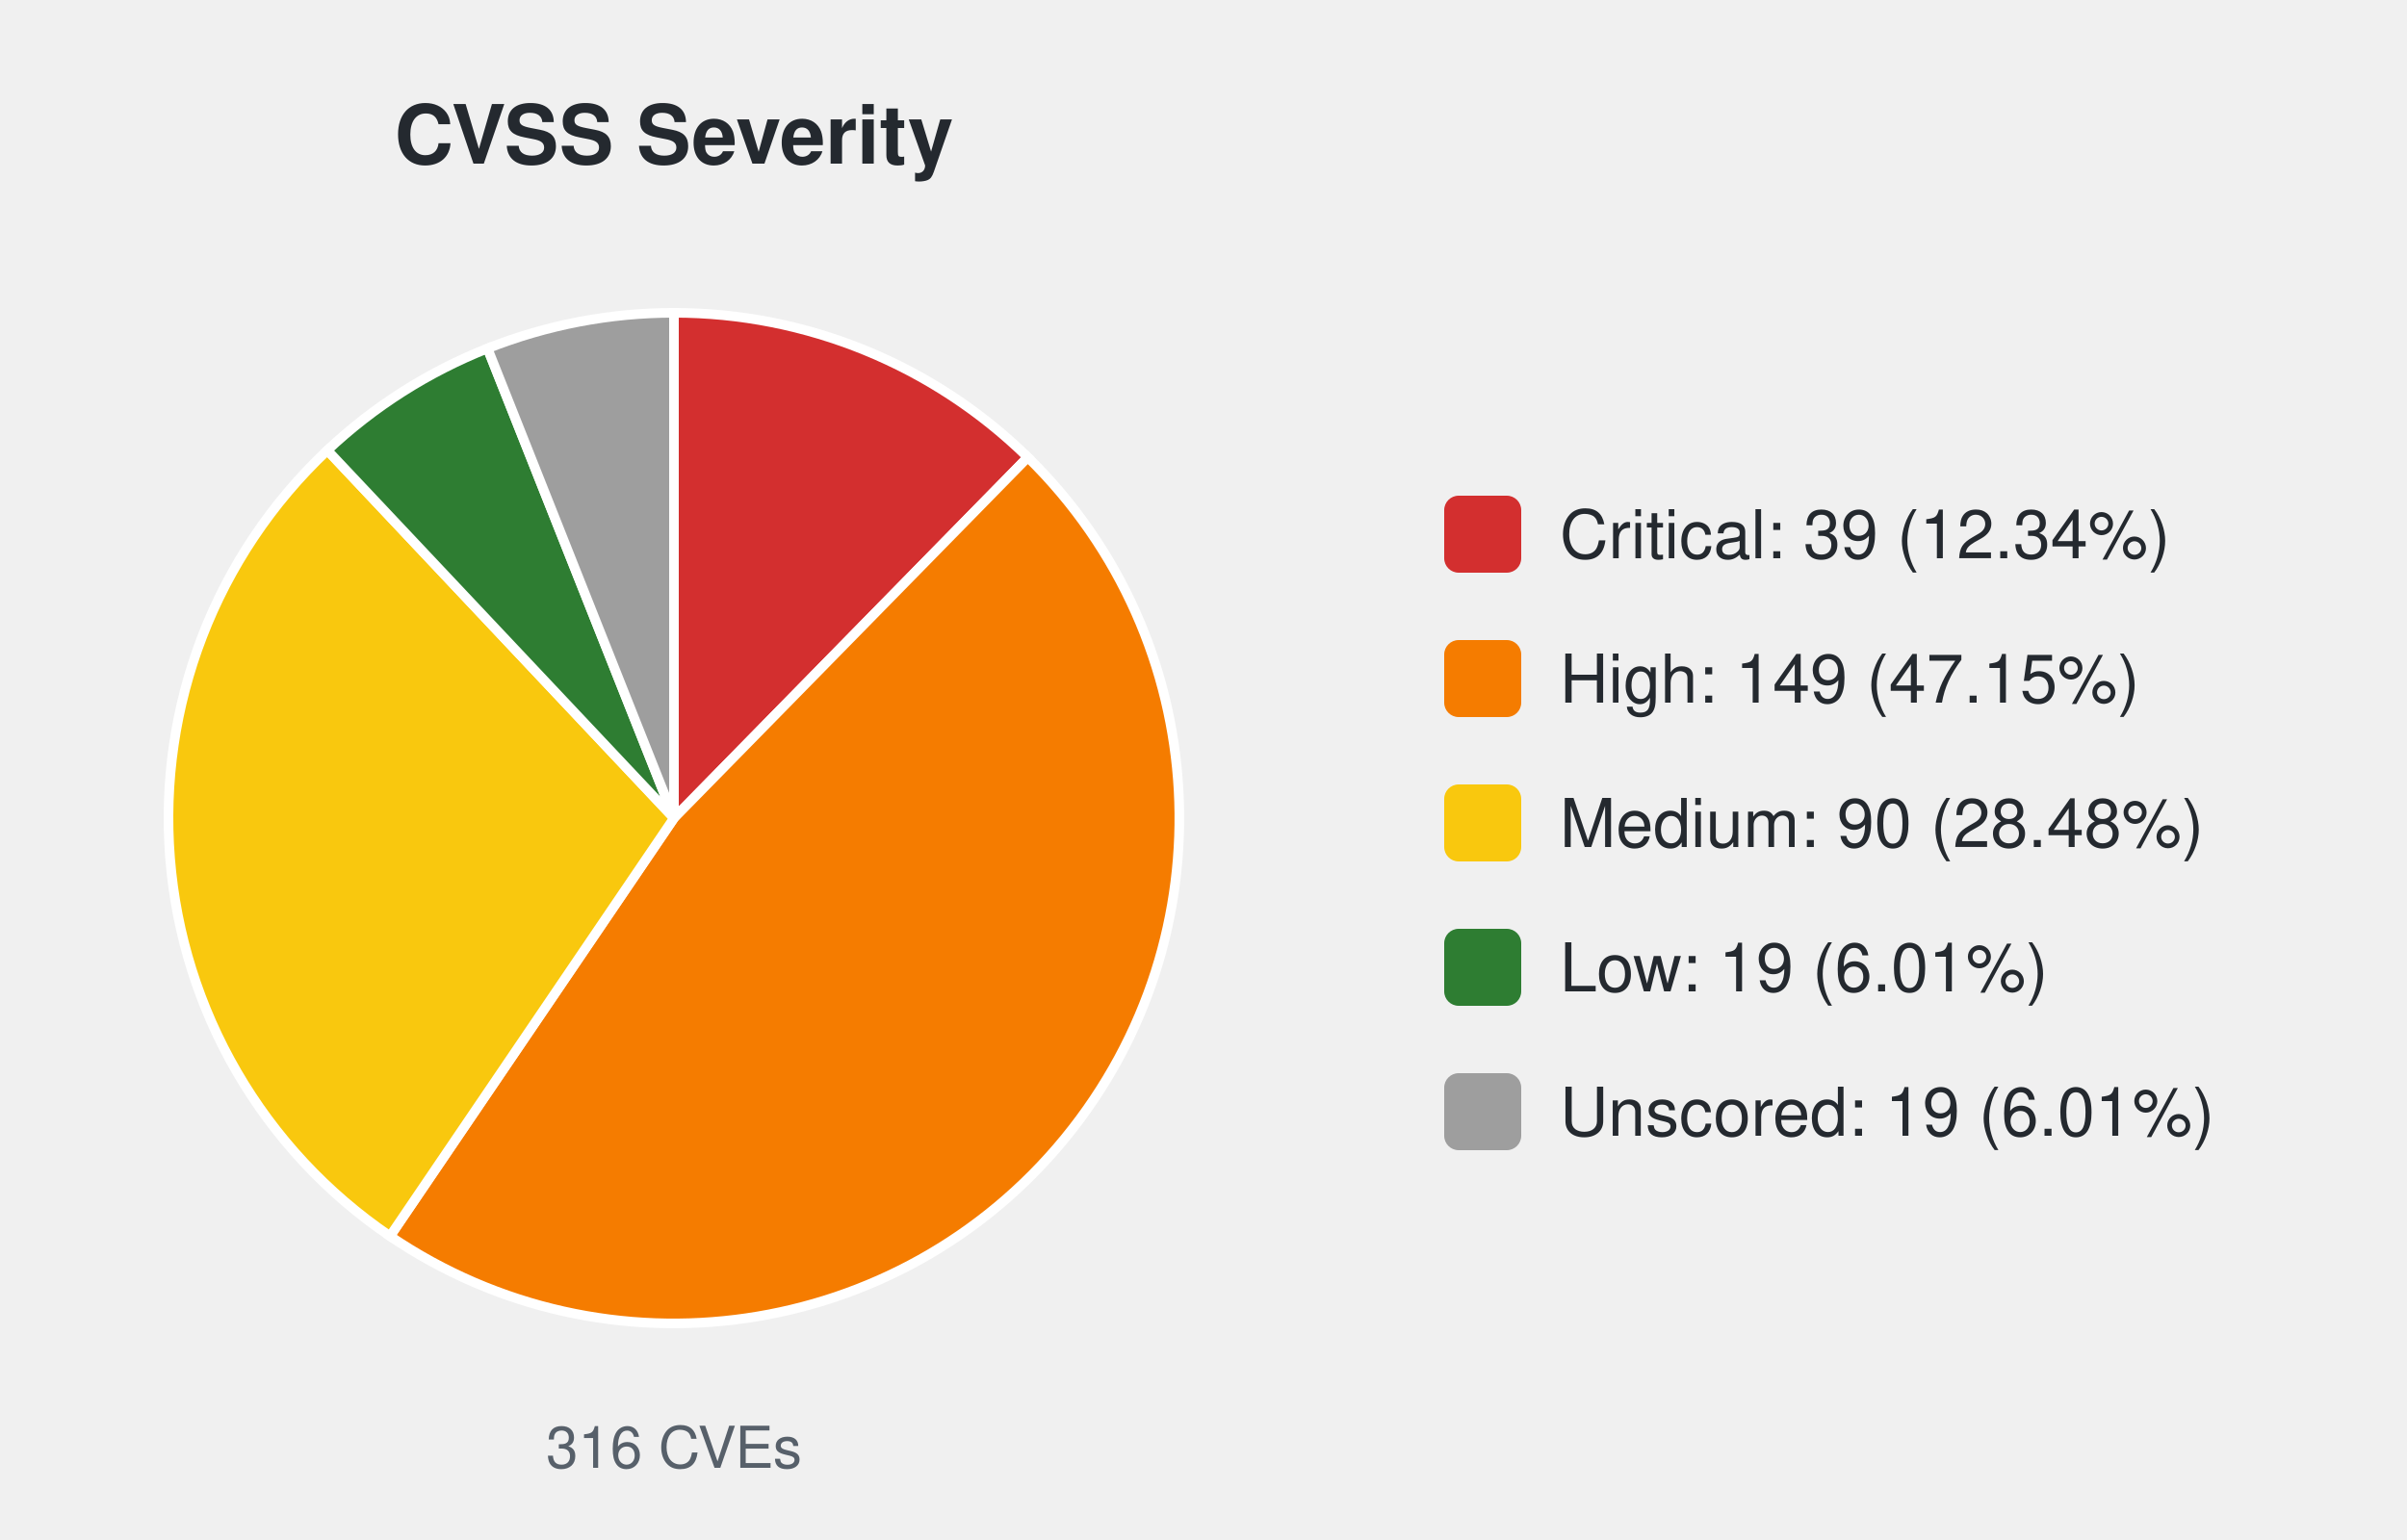
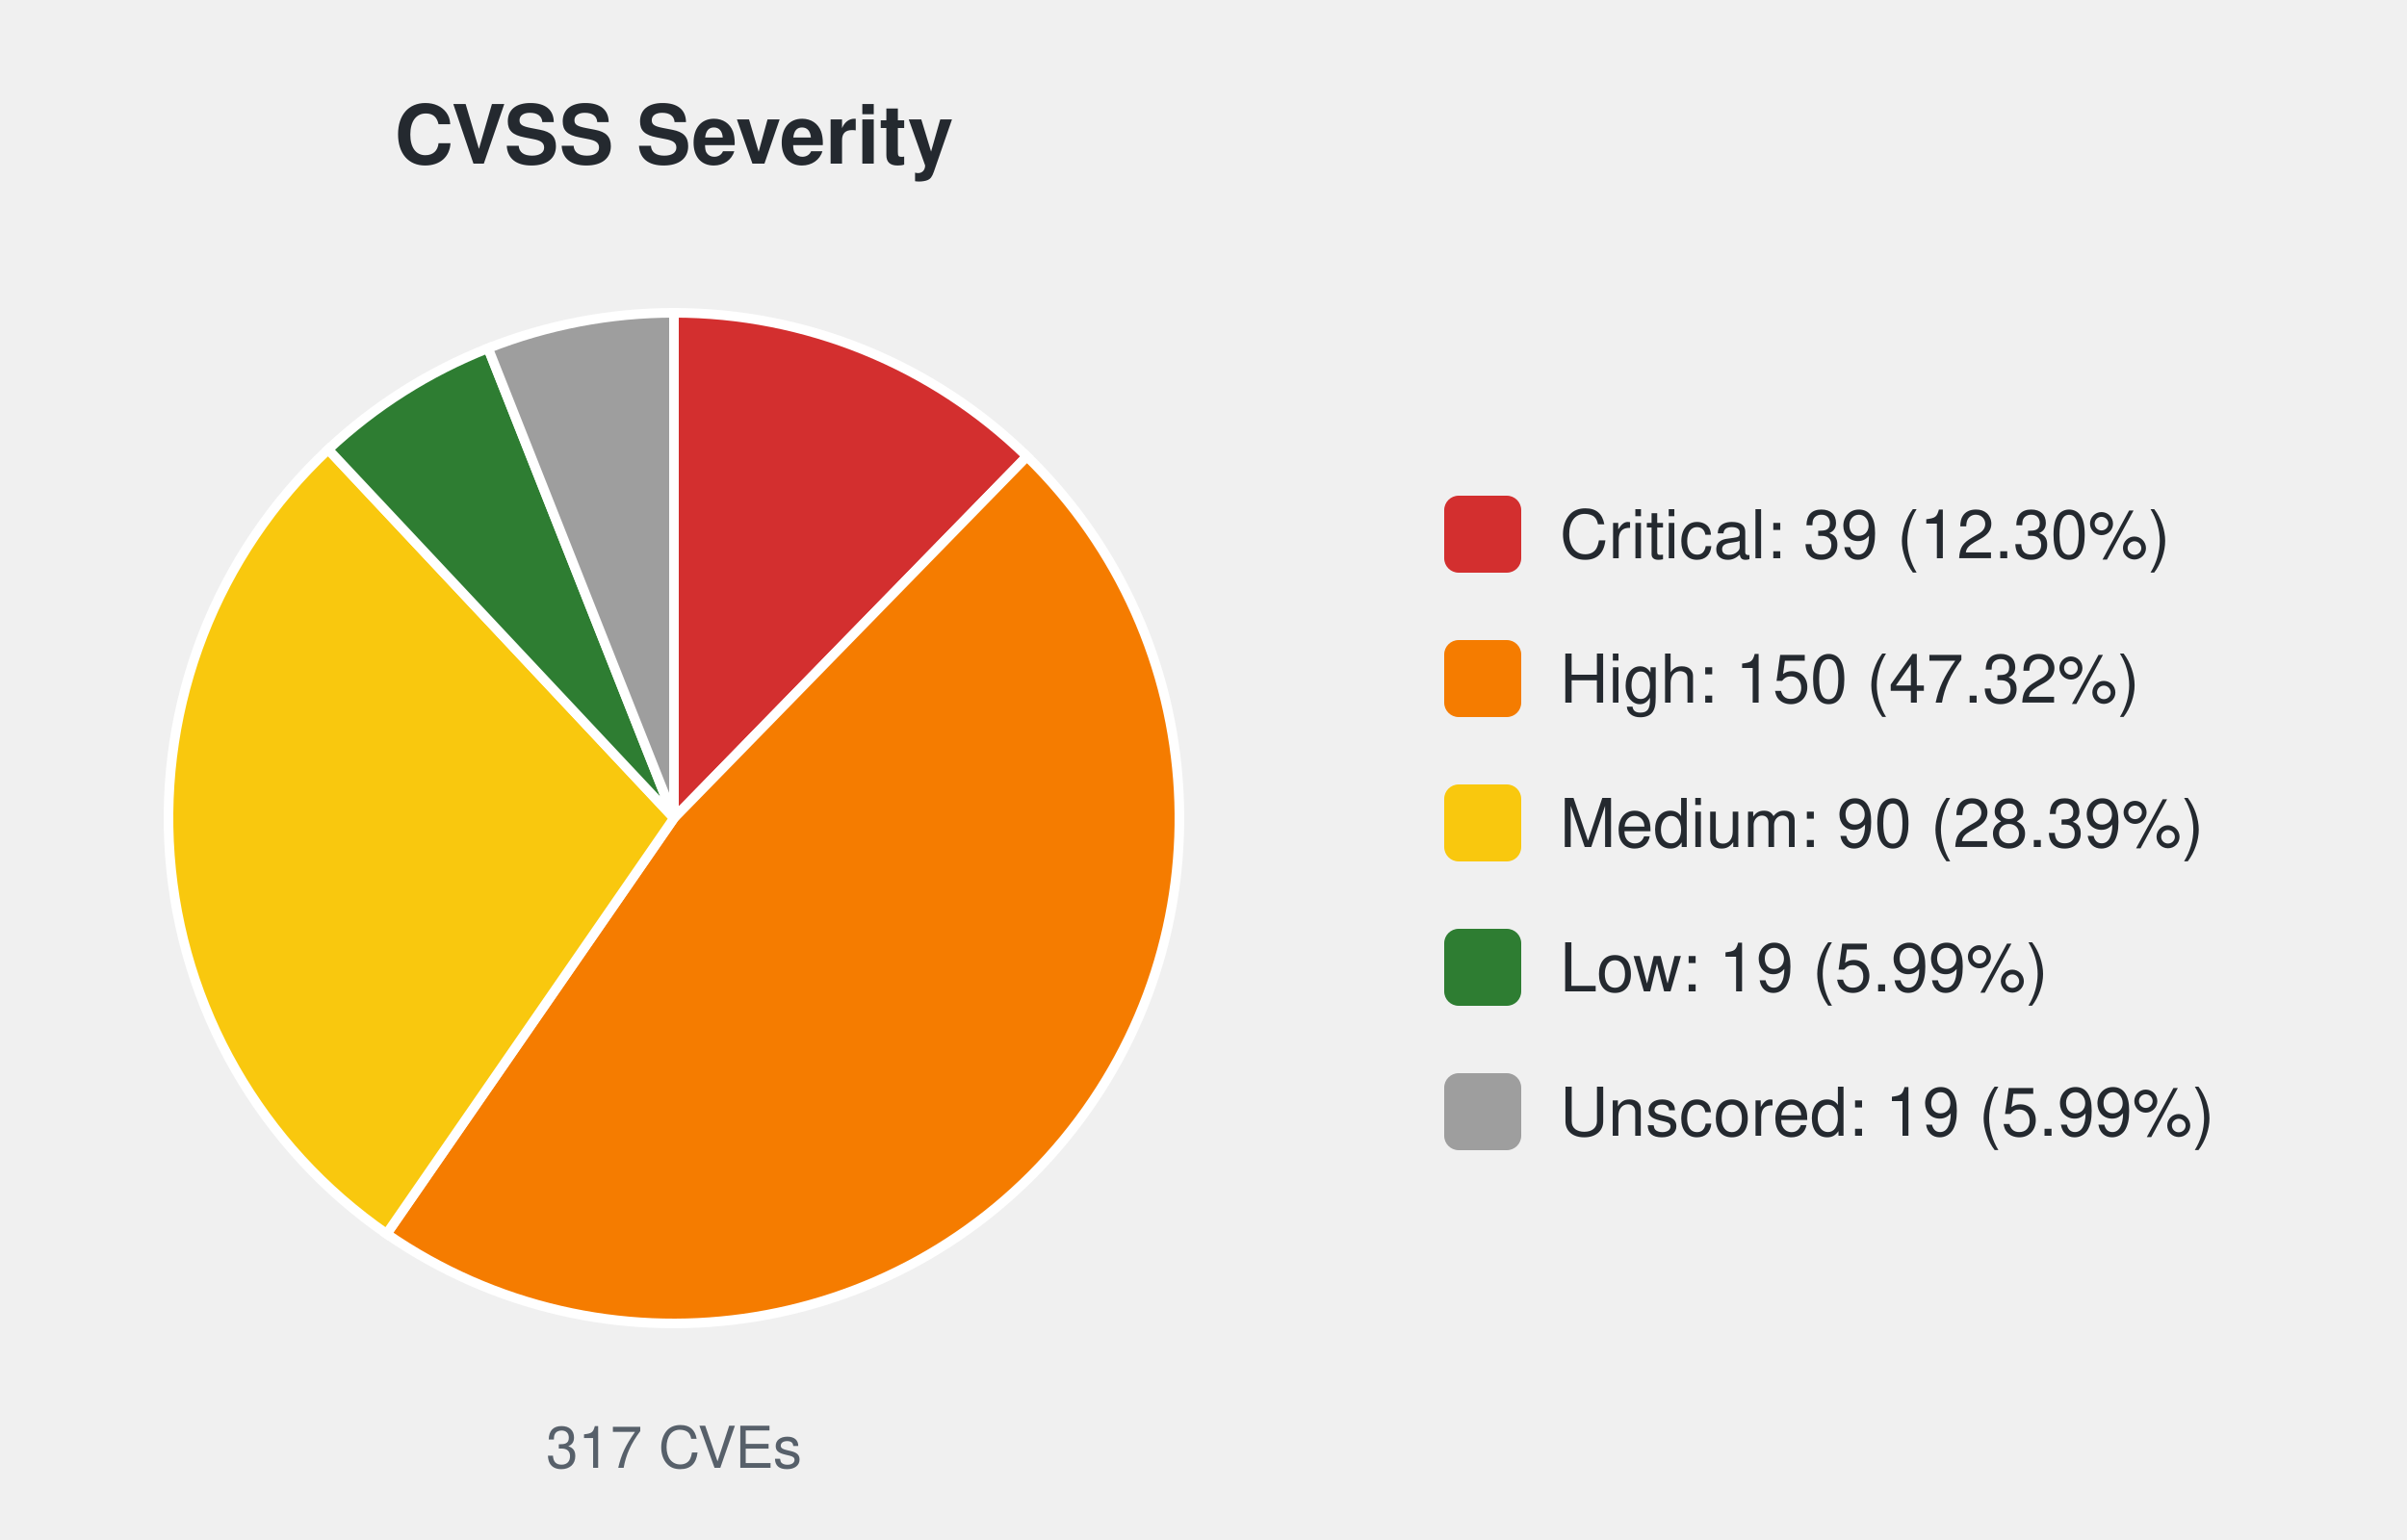
<svg xmlns="http://www.w3.org/2000/svg" width="500" height="320" viewBox="0 0 500 320" font-family="-apple-system,Segoe UI,Helvetica,Arial,sans-serif">
  <text x="140.0" y="34" font-size="17" font-weight="600" text-anchor="middle" fill="#24292f">CVSS Severity</text>
-   <path d="M140.00,170.00 L140.00,65.00 A105.0,105.0 0 0 1 213.50,95.02 Z" fill="#d32f2f" stroke="#ffffff" stroke-width="2" />
-   <path d="M140.00,170.00 L213.50,95.02 A105.0,105.0 0 0 1 81.02,256.87 Z" fill="#f57c00" stroke="#ffffff" stroke-width="2" />
-   <path d="M140.00,170.00 L81.02,256.87 A105.0,105.0 0 0 1 68.00,93.57 Z" fill="#f9c80e" stroke="#ffffff" stroke-width="2" />
-   <path d="M140.00,170.00 L68.00,93.57 A105.0,105.0 0 0 1 101.27,72.40 Z" fill="#2e7d32" stroke="#ffffff" stroke-width="2" />
-   <path d="M140.00,170.00 L101.27,72.40 A105.0,105.0 0 0 1 140.00,65.00 Z" fill="#9e9e9e" stroke="#ffffff" stroke-width="2" />
-   <text x="140.0" y="305" font-size="12" text-anchor="middle" fill="#57606a">316 CVEs</text>
+   <path d="M140.00,170.00 L140.00,65.00 A105.0,105.0 0 0 1 213.32,94.84 Z" fill="#d32f2f" stroke="#ffffff" stroke-width="2" />
+   <path d="M140.00,170.00 L213.32,94.84 A105.0,105.0 0 0 1 80.32,256.39 Z" fill="#f57c00" stroke="#ffffff" stroke-width="2" />
+   <path d="M140.00,170.00 L80.32,256.39 A105.0,105.0 0 0 1 68.18,93.40 Z" fill="#f9c80e" stroke="#ffffff" stroke-width="2" />
+   <path d="M140.00,170.00 L68.18,93.40 A105.0,105.0 0 0 1 101.39,72.36 Z" fill="#2e7d32" stroke="#ffffff" stroke-width="2" />
+   <path d="M140.00,170.00 L101.39,72.36 A105.0,105.0 0 0 1 140.00,65.00 Z" fill="#9e9e9e" stroke="#ffffff" stroke-width="2" />
+   <text x="140.0" y="305" font-size="12" text-anchor="middle" fill="#57606a">317 CVEs</text>
  <rect x="300.0" y="103.0" width="16" height="16" rx="3" fill="#d32f2f" />
-   <text x="324.0" y="116.0" font-size="14" fill="#24292f">Critical: 39 (12.34%)</text>
+   <text x="324.0" y="116.0" font-size="14" fill="#24292f">Critical: 39 (12.30%)</text>
  <rect x="300.0" y="133.0" width="16" height="16" rx="3" fill="#f57c00" />
-   <text x="324.0" y="146.0" font-size="14" fill="#24292f">High: 149 (47.15%)</text>
+   <text x="324.0" y="146.0" font-size="14" fill="#24292f">High: 150 (47.32%)</text>
  <rect x="300.0" y="163.0" width="16" height="16" rx="3" fill="#f9c80e" />
-   <text x="324.0" y="176.0" font-size="14" fill="#24292f">Medium: 90 (28.48%)</text>
+   <text x="324.0" y="176.0" font-size="14" fill="#24292f">Medium: 90 (28.39%)</text>
  <rect x="300.0" y="193.0" width="16" height="16" rx="3" fill="#2e7d32" />
-   <text x="324.0" y="206.0" font-size="14" fill="#24292f">Low: 19 (6.01%)</text>
+   <text x="324.0" y="206.0" font-size="14" fill="#24292f">Low: 19 (5.99%)</text>
  <rect x="300.0" y="223.0" width="16" height="16" rx="3" fill="#9e9e9e" />
-   <text x="324.0" y="236.0" font-size="14" fill="#24292f">Unscored: 19 (6.01%)</text>
+   <text x="324.0" y="236.0" font-size="14" fill="#24292f">Unscored: 19 (5.99%)</text>
</svg>
